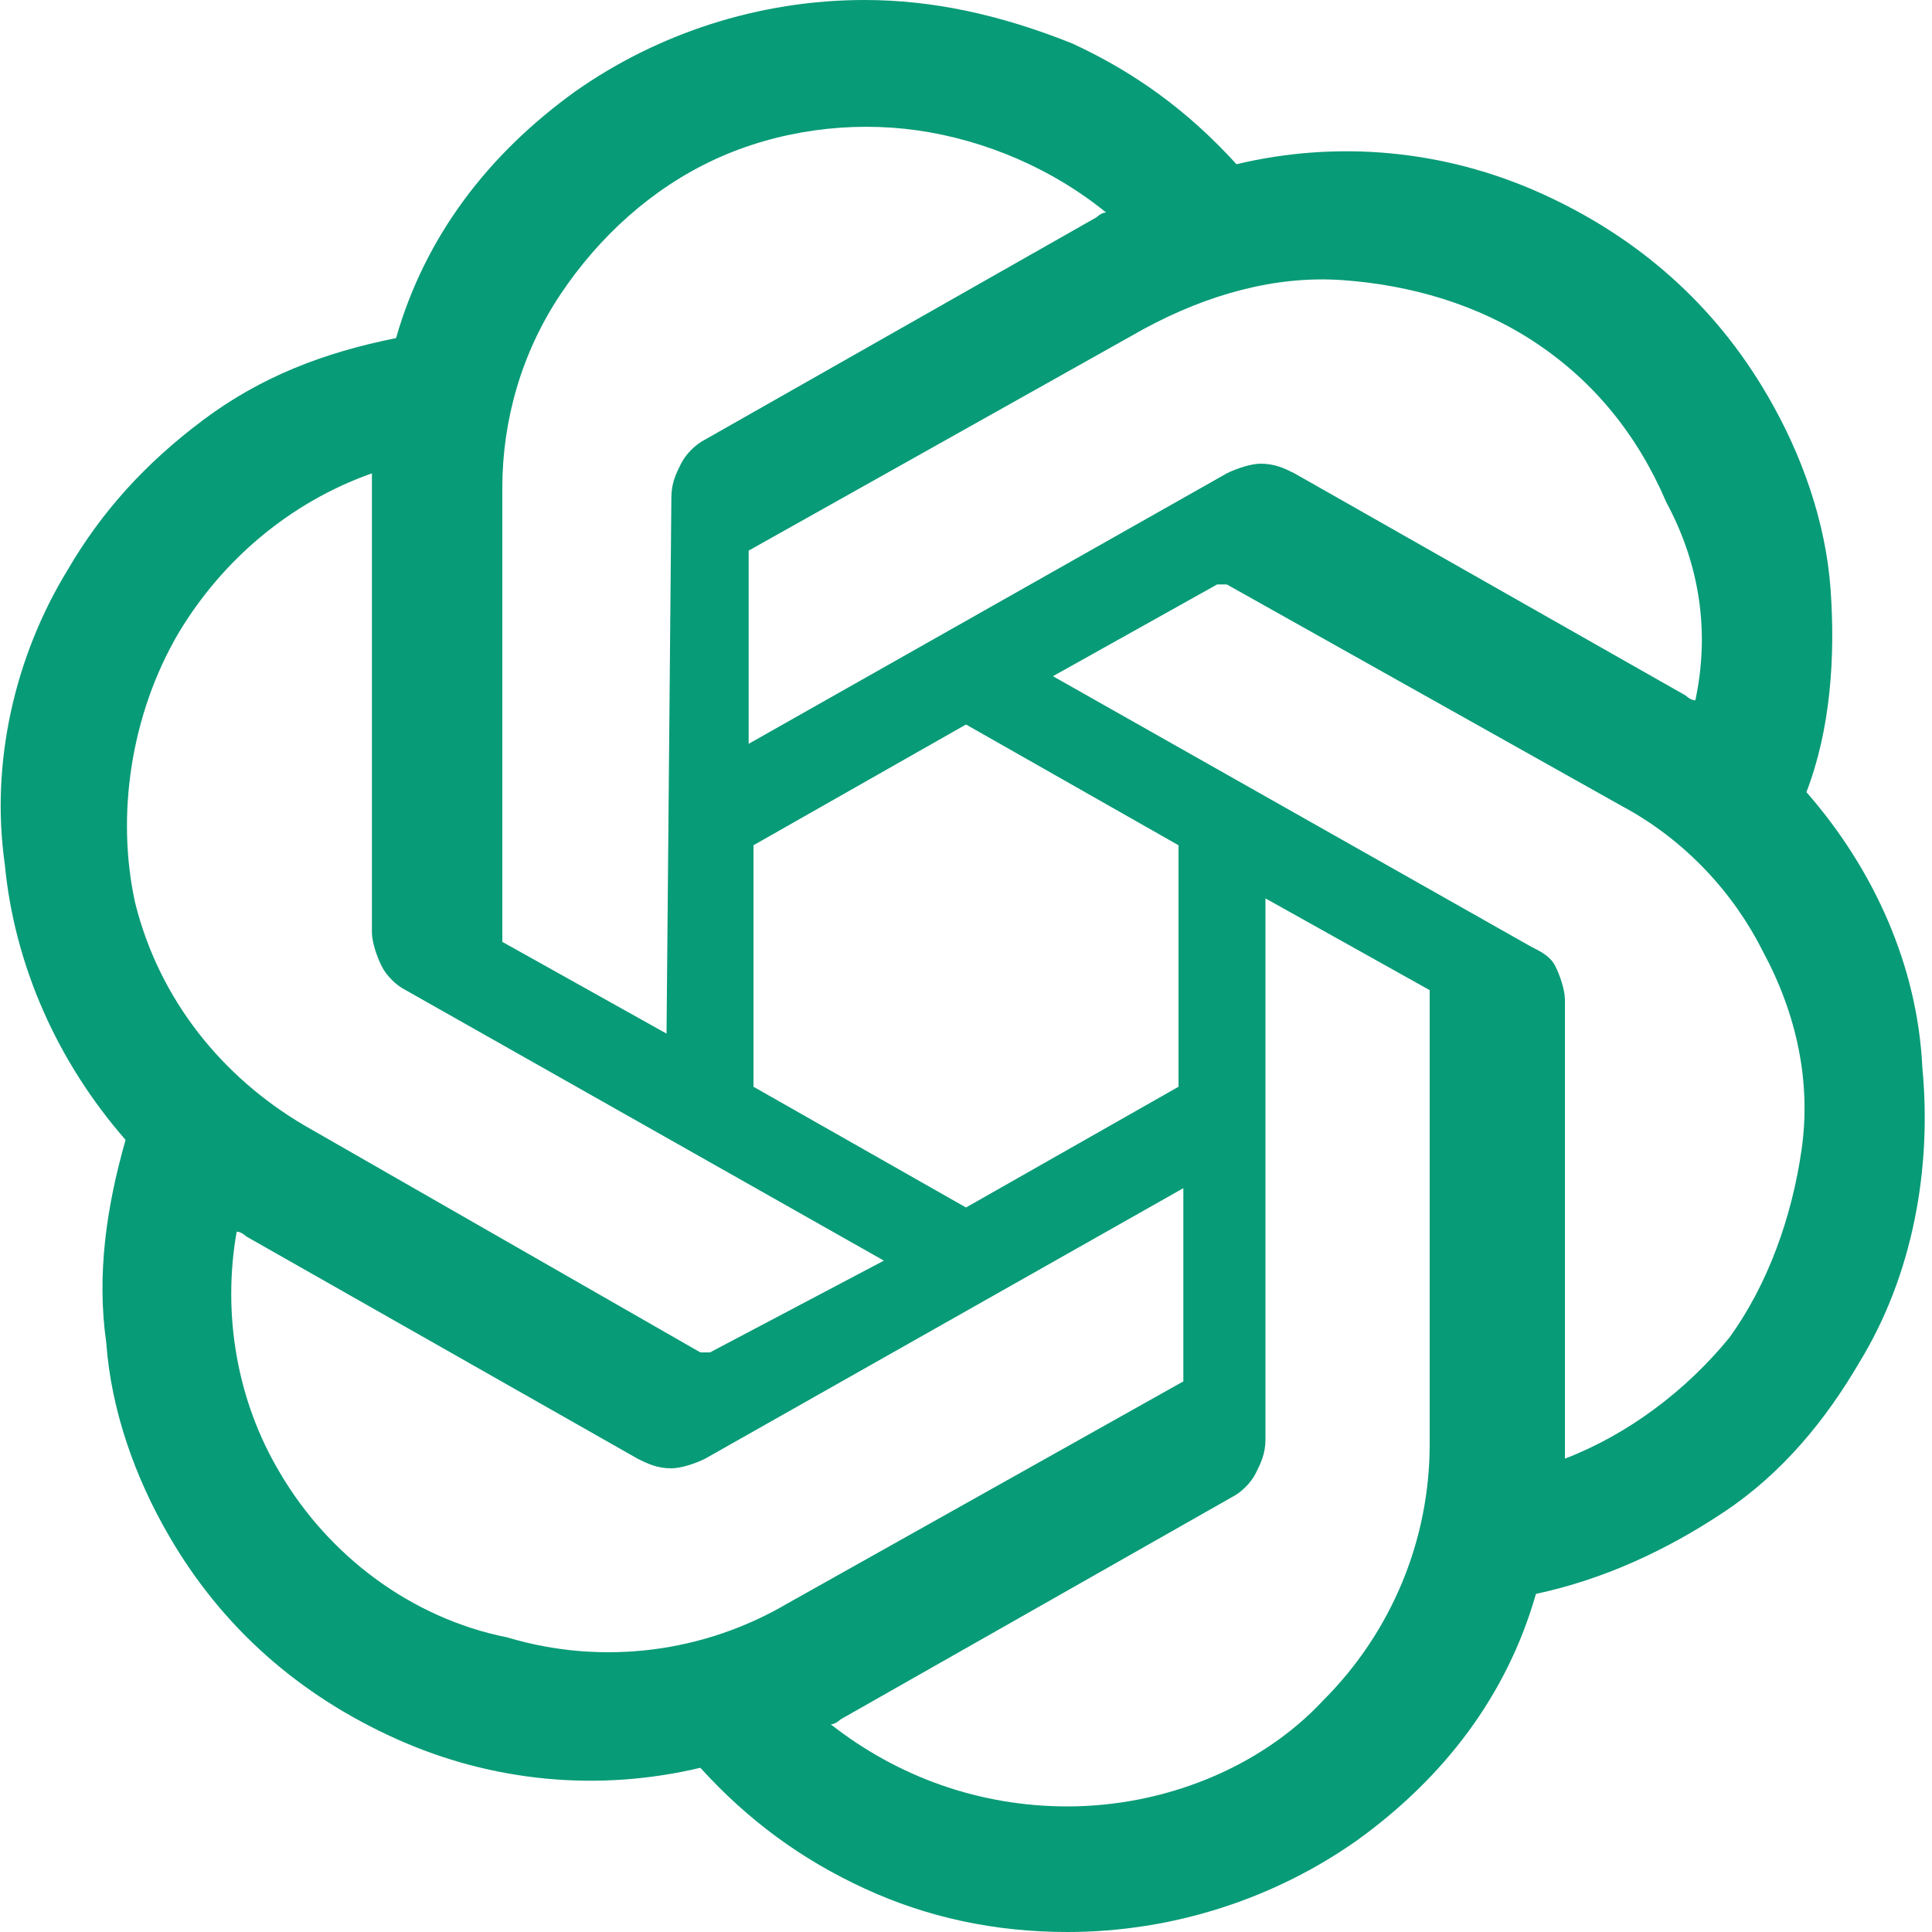
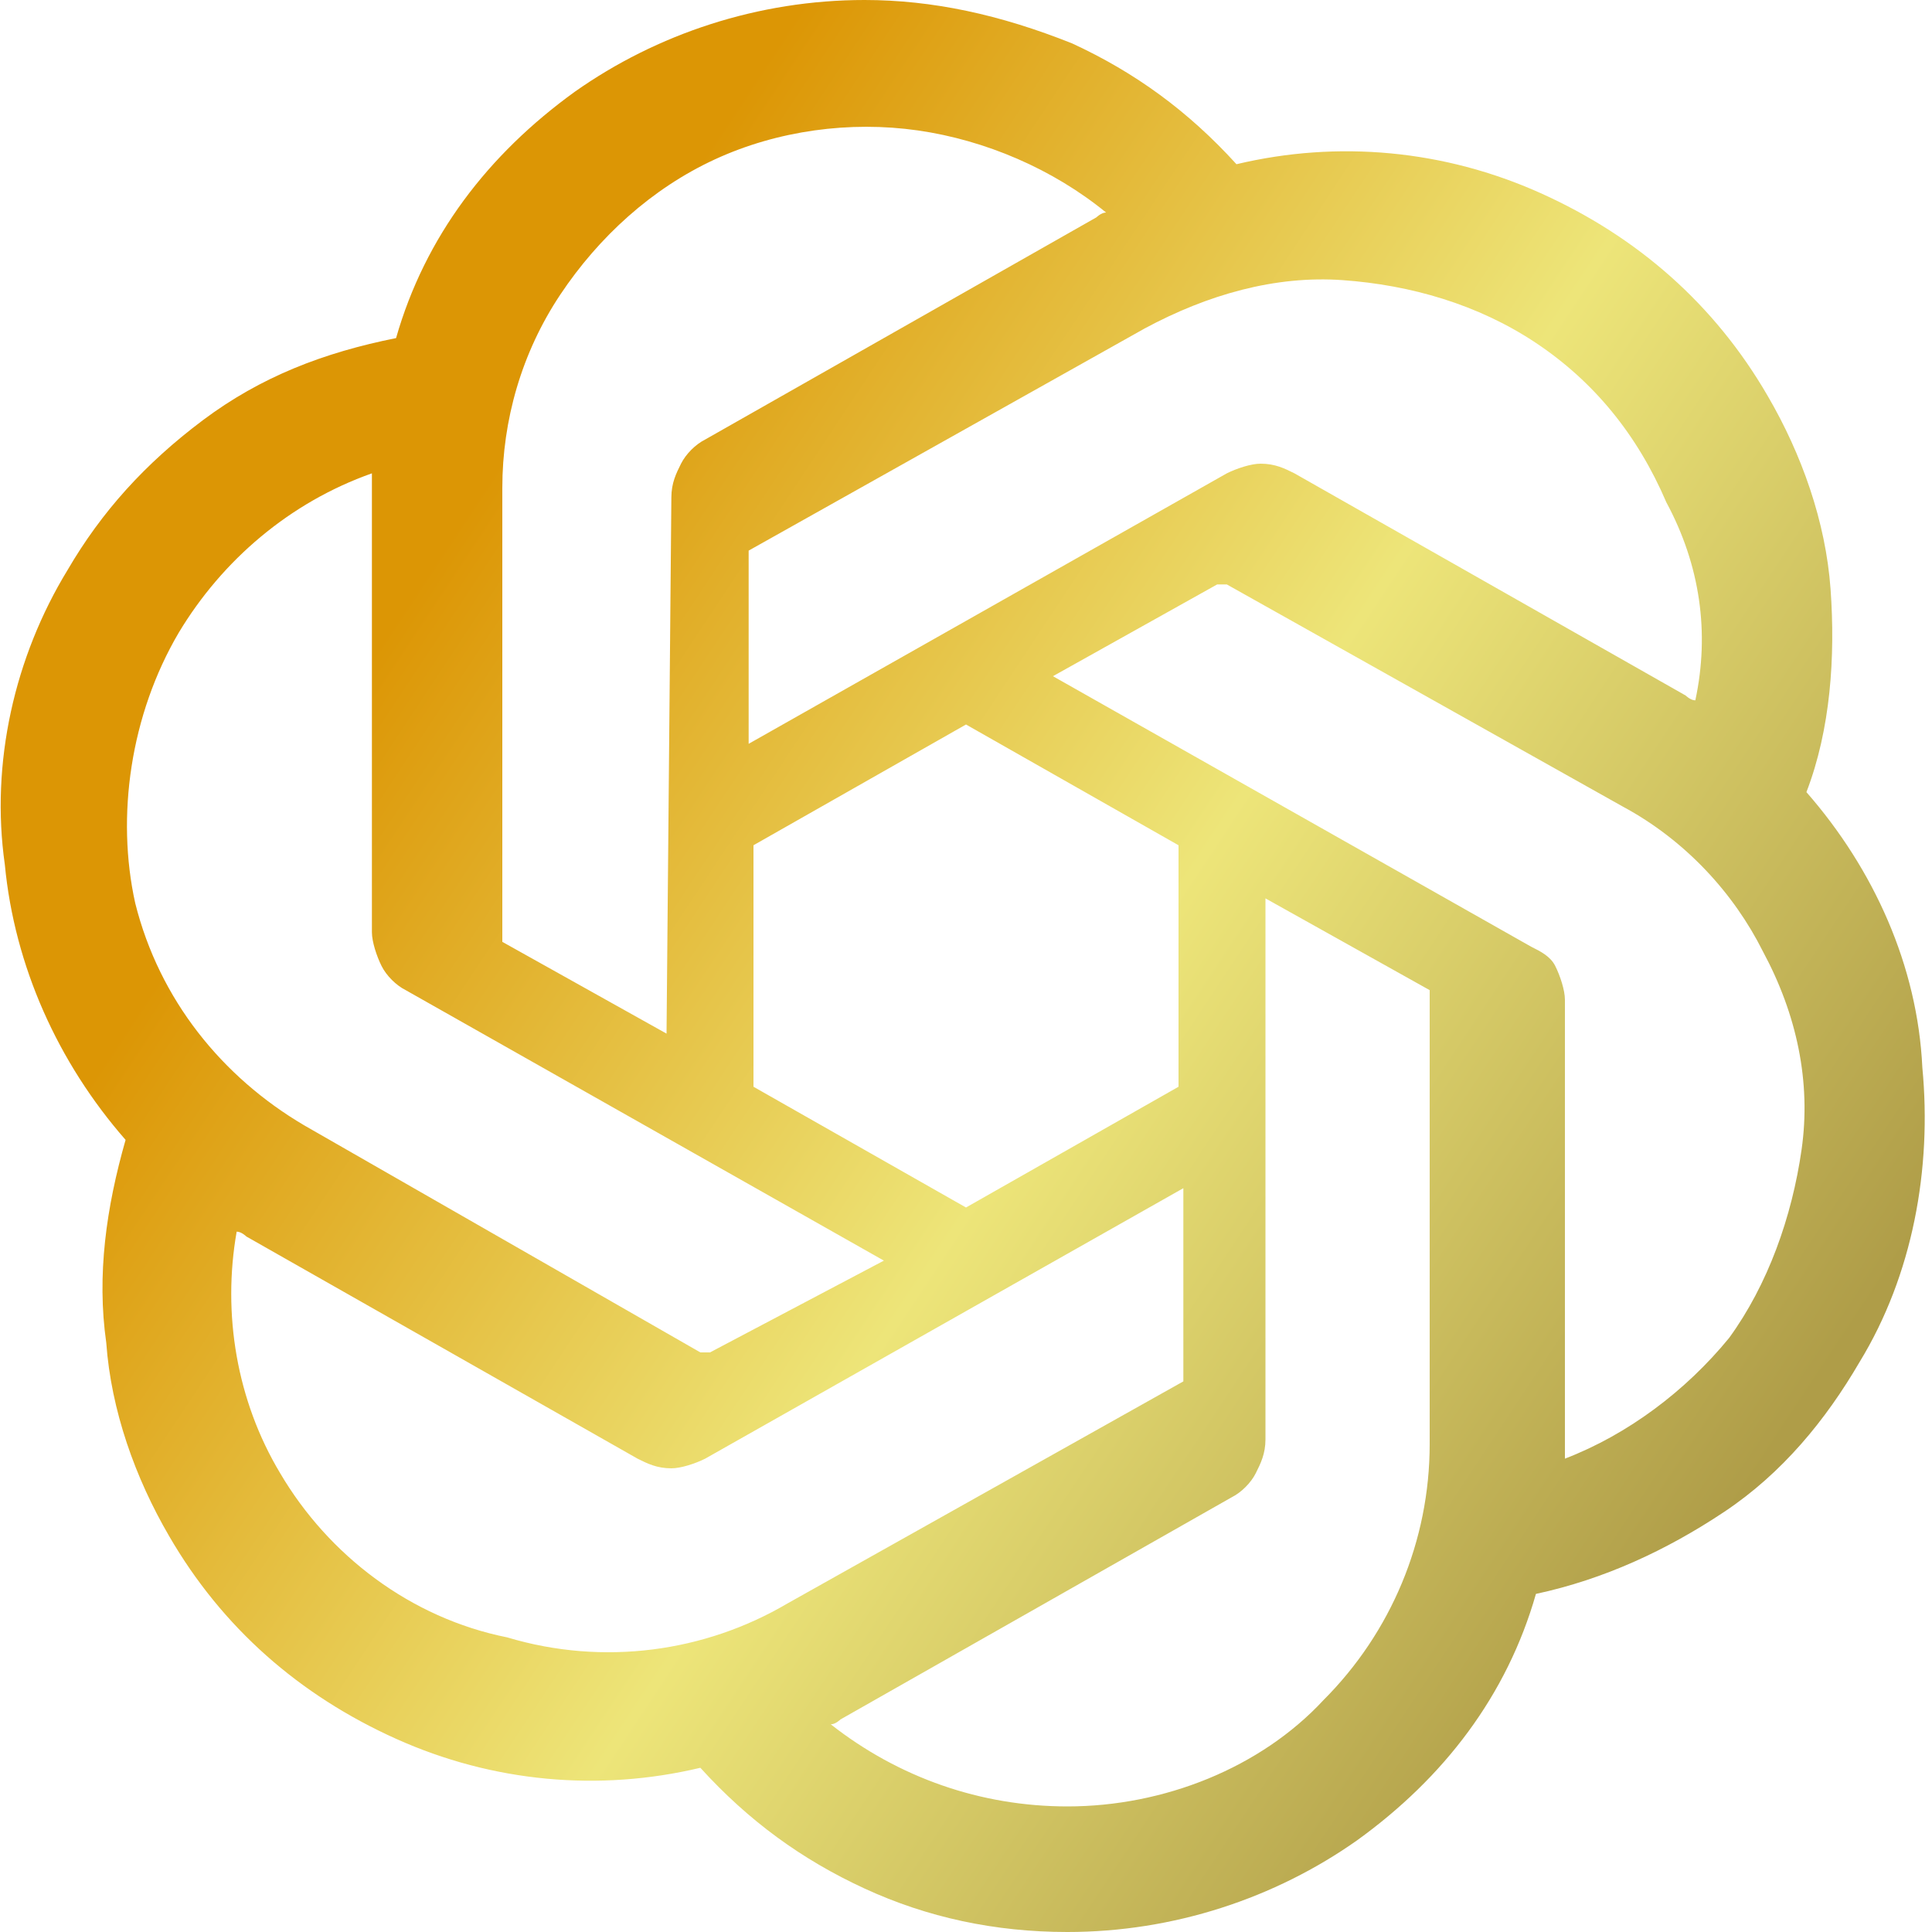
<svg xmlns="http://www.w3.org/2000/svg" version="1.1" id="图层_1" x="0px" y="0px" viewBox="0 0 40 40" style="enable-background:new 0 0 40 40;" xml:space="preserve">
-   <style type="text/css">
- 	.st0{fill:#089B77;}
- </style>
-   <path class="st0" d="M37.4,16.4c0.5-1.3,0.6-2.8,0.5-4.2c-0.1-1.4-0.6-2.8-1.3-4c-1.1-1.9-2.7-3.3-4.7-4.2c-2-0.9-4.2-1.1-6.3-0.6  c-1-1.1-2.1-1.9-3.4-2.5C20.7,0.3,19.3,0,17.9,0c-2.2,0-4.3,0.7-6,1.9c-1.8,1.3-3.1,3-3.7,5.1C6.7,7.3,5.4,7.8,4.2,8.7  s-2.1,1.9-2.8,3.1c-1.1,1.8-1.6,4-1.3,6.1C0.3,20,1.2,22,2.6,23.6C2.2,25,2,26.4,2.2,27.8c0.1,1.4,0.6,2.8,1.3,4  c1.1,1.9,2.7,3.3,4.7,4.2c2,0.9,4.2,1.1,6.3,0.6c1,1.1,2.1,1.9,3.4,2.5c1.3,0.6,2.7,0.9,4.2,0.9c2.2,0,4.3-0.7,6-1.9  c1.8-1.3,3.1-3,3.7-5.1c1.4-0.3,2.7-0.9,3.9-1.7c1.2-0.8,2.1-1.9,2.8-3.1c1.1-1.8,1.5-4,1.3-6.1C39.7,20,38.8,18,37.4,16.4z   M22.1,37.4c-1.8,0-3.5-0.6-4.9-1.7c0.1,0,0.2-0.1,0.2-0.1l8.1-4.6c0.2-0.1,0.4-0.3,0.5-0.5c0.1-0.2,0.2-0.4,0.2-0.7V18.6l3.4,1.9  c0,0,0,0,0,0c0,0,0,0,0,0.1v9.3c0,2-0.8,3.9-2.2,5.3C26.1,36.6,24.1,37.4,22.1,37.4z M5.8,30.5c-0.9-1.5-1.2-3.3-0.9-5  c0.1,0,0.2,0.1,0.2,0.1l8.1,4.6c0.2,0.1,0.4,0.2,0.7,0.2c0.2,0,0.5-0.1,0.7-0.2l9.9-5.6v3.9c0,0,0,0,0,0.1c0,0,0,0,0,0l-8.2,4.6  c-1.7,1-3.8,1.3-5.8,0.7C8.5,33.5,6.8,32.2,5.8,30.5z M3.7,13.1c0.9-1.5,2.3-2.7,4-3.3c0,0.1,0,0.2,0,0.3v9.2c0,0.2,0.1,0.5,0.2,0.7  c0.1,0.2,0.3,0.4,0.5,0.5l9.9,5.6L14.7,28c0,0,0,0-0.1,0c0,0,0,0-0.1,0l-8.2-4.7c-1.7-1-3-2.6-3.5-4.6C2.4,16.9,2.7,14.8,3.7,13.1z   M31.7,19.6l-9.9-5.6l3.4-1.9c0,0,0,0,0.1,0c0,0,0,0,0.1,0l8.2,4.6c1.3,0.7,2.3,1.8,2.9,3c0.7,1.3,1,2.7,0.8,4.1s-0.7,2.8-1.5,3.9  c-0.9,1.1-2.1,2-3.4,2.5c0-0.1,0-0.2,0-0.3v-9.2c0-0.2-0.1-0.5-0.2-0.7S31.9,19.7,31.7,19.6z M35.1,14.5c-0.1,0-0.2-0.1-0.2-0.1  l-8.1-4.6c-0.2-0.1-0.4-0.2-0.7-0.2c-0.2,0-0.5,0.1-0.7,0.2l-9.9,5.6v-3.9c0,0,0,0,0-0.1c0,0,0,0,0,0l8.2-4.6c1.3-0.7,2.7-1.1,4.1-1  c1.4,0.1,2.8,0.5,4,1.3c1.2,0.8,2.1,1.9,2.7,3.3C35.2,11.7,35.4,13.1,35.1,14.5z M13.8,21.4l-3.4-1.9c0,0,0,0,0,0s0,0,0-0.1v-9.3  c0-1.4,0.4-2.8,1.2-4c0.8-1.2,1.9-2.2,3.2-2.8s2.8-0.8,4.2-0.6c1.4,0.2,2.8,0.8,3.9,1.7c-0.1,0-0.2,0.1-0.2,0.1l-8.1,4.6  c-0.2,0.1-0.4,0.3-0.5,0.5c-0.1,0.2-0.2,0.4-0.2,0.7L13.8,21.4z M15.6,17.5L20,15l4.4,2.5v5L20,25l-4.4-2.5V17.5z" />
+   <defs>
+     <linearGradient id="fill-color" x1="25.128%" x2="93.922%" y1="25.805%" y2="71.353%">
+       <stop offset="0%" stop-color="#dc9605" />
+       <stop offset="50%" stop-color="#ede579" />
+       <stop offset="100%" stop-color="#af9d48" />
+     </linearGradient>
+   </defs>
+   <path fill="url(#fill-color)" d="M37.4,16.4c0.5-1.3,0.6-2.8,0.5-4.2c-0.1-1.4-0.6-2.8-1.3-4c-1.1-1.9-2.7-3.3-4.7-4.2c-2-0.9-4.2-1.1-6.3-0.6  c-1-1.1-2.1-1.9-3.4-2.5C20.7,0.3,19.3,0,17.9,0c-2.2,0-4.3,0.7-6,1.9c-1.8,1.3-3.1,3-3.7,5.1C6.7,7.3,5.4,7.8,4.2,8.7  s-2.1,1.9-2.8,3.1c-1.1,1.8-1.6,4-1.3,6.1C0.3,20,1.2,22,2.6,23.6C2.2,25,2,26.4,2.2,27.8c0.1,1.4,0.6,2.8,1.3,4  c1.1,1.9,2.7,3.3,4.7,4.2c2,0.9,4.2,1.1,6.3,0.6c1,1.1,2.1,1.9,3.4,2.5c1.3,0.6,2.7,0.9,4.2,0.9c2.2,0,4.3-0.7,6-1.9  c1.8-1.3,3.1-3,3.7-5.1c1.4-0.3,2.7-0.9,3.9-1.7c1.2-0.8,2.1-1.9,2.8-3.1c1.1-1.8,1.5-4,1.3-6.1C39.7,20,38.8,18,37.4,16.4z   M22.1,37.4c-1.8,0-3.5-0.6-4.9-1.7c0.1,0,0.2-0.1,0.2-0.1l8.1-4.6c0.2-0.1,0.4-0.3,0.5-0.5c0.1-0.2,0.2-0.4,0.2-0.7V18.6l3.4,1.9  c0,0,0,0,0,0c0,0,0,0,0,0.1v9.3c0,2-0.8,3.9-2.2,5.3C26.1,36.6,24.1,37.4,22.1,37.4z M5.8,30.5c-0.9-1.5-1.2-3.3-0.9-5  c0.1,0,0.2,0.1,0.2,0.1l8.1,4.6c0.2,0.1,0.4,0.2,0.7,0.2c0.2,0,0.5-0.1,0.7-0.2l9.9-5.6v3.9c0,0,0,0,0,0.1c0,0,0,0,0,0l-8.2,4.6  c-1.7,1-3.8,1.3-5.8,0.7C8.5,33.5,6.8,32.2,5.8,30.5z M3.7,13.1c0.9-1.5,2.3-2.7,4-3.3c0,0.1,0,0.2,0,0.3v9.2c0,0.2,0.1,0.5,0.2,0.7  c0.1,0.2,0.3,0.4,0.5,0.5l9.9,5.6L14.7,28c0,0,0,0-0.1,0c0,0,0,0-0.1,0l-8.2-4.7c-1.7-1-3-2.6-3.5-4.6C2.4,16.9,2.7,14.8,3.7,13.1z   M31.7,19.6l-9.9-5.6l3.4-1.9c0,0,0,0,0.1,0c0,0,0,0,0.1,0l8.2,4.6c1.3,0.7,2.3,1.8,2.9,3c0.7,1.3,1,2.7,0.8,4.1s-0.7,2.8-1.5,3.9  c-0.9,1.1-2.1,2-3.4,2.5c0-0.1,0-0.2,0-0.3v-9.2c0-0.2-0.1-0.5-0.2-0.7S31.9,19.7,31.7,19.6z M35.1,14.5c-0.1,0-0.2-0.1-0.2-0.1  l-8.1-4.6c-0.2-0.1-0.4-0.2-0.7-0.2c-0.2,0-0.5,0.1-0.7,0.2l-9.9,5.6v-3.9c0,0,0,0,0-0.1c0,0,0,0,0,0l8.2-4.6c1.3-0.7,2.7-1.1,4.1-1  c1.4,0.1,2.8,0.5,4,1.3c1.2,0.8,2.1,1.9,2.7,3.3C35.2,11.7,35.4,13.1,35.1,14.5z M13.8,21.4l-3.4-1.9c0,0,0,0,0,0s0,0,0-0.1v-9.3  c0-1.4,0.4-2.8,1.2-4c0.8-1.2,1.9-2.2,3.2-2.8s2.8-0.8,4.2-0.6c1.4,0.2,2.8,0.8,3.9,1.7c-0.1,0-0.2,0.1-0.2,0.1l-8.1,4.6  c-0.2,0.1-0.4,0.3-0.5,0.5c-0.1,0.2-0.2,0.4-0.2,0.7L13.8,21.4z M15.6,17.5L20,15l4.4,2.5v5L20,25l-4.4-2.5V17.5z" />
</svg>
